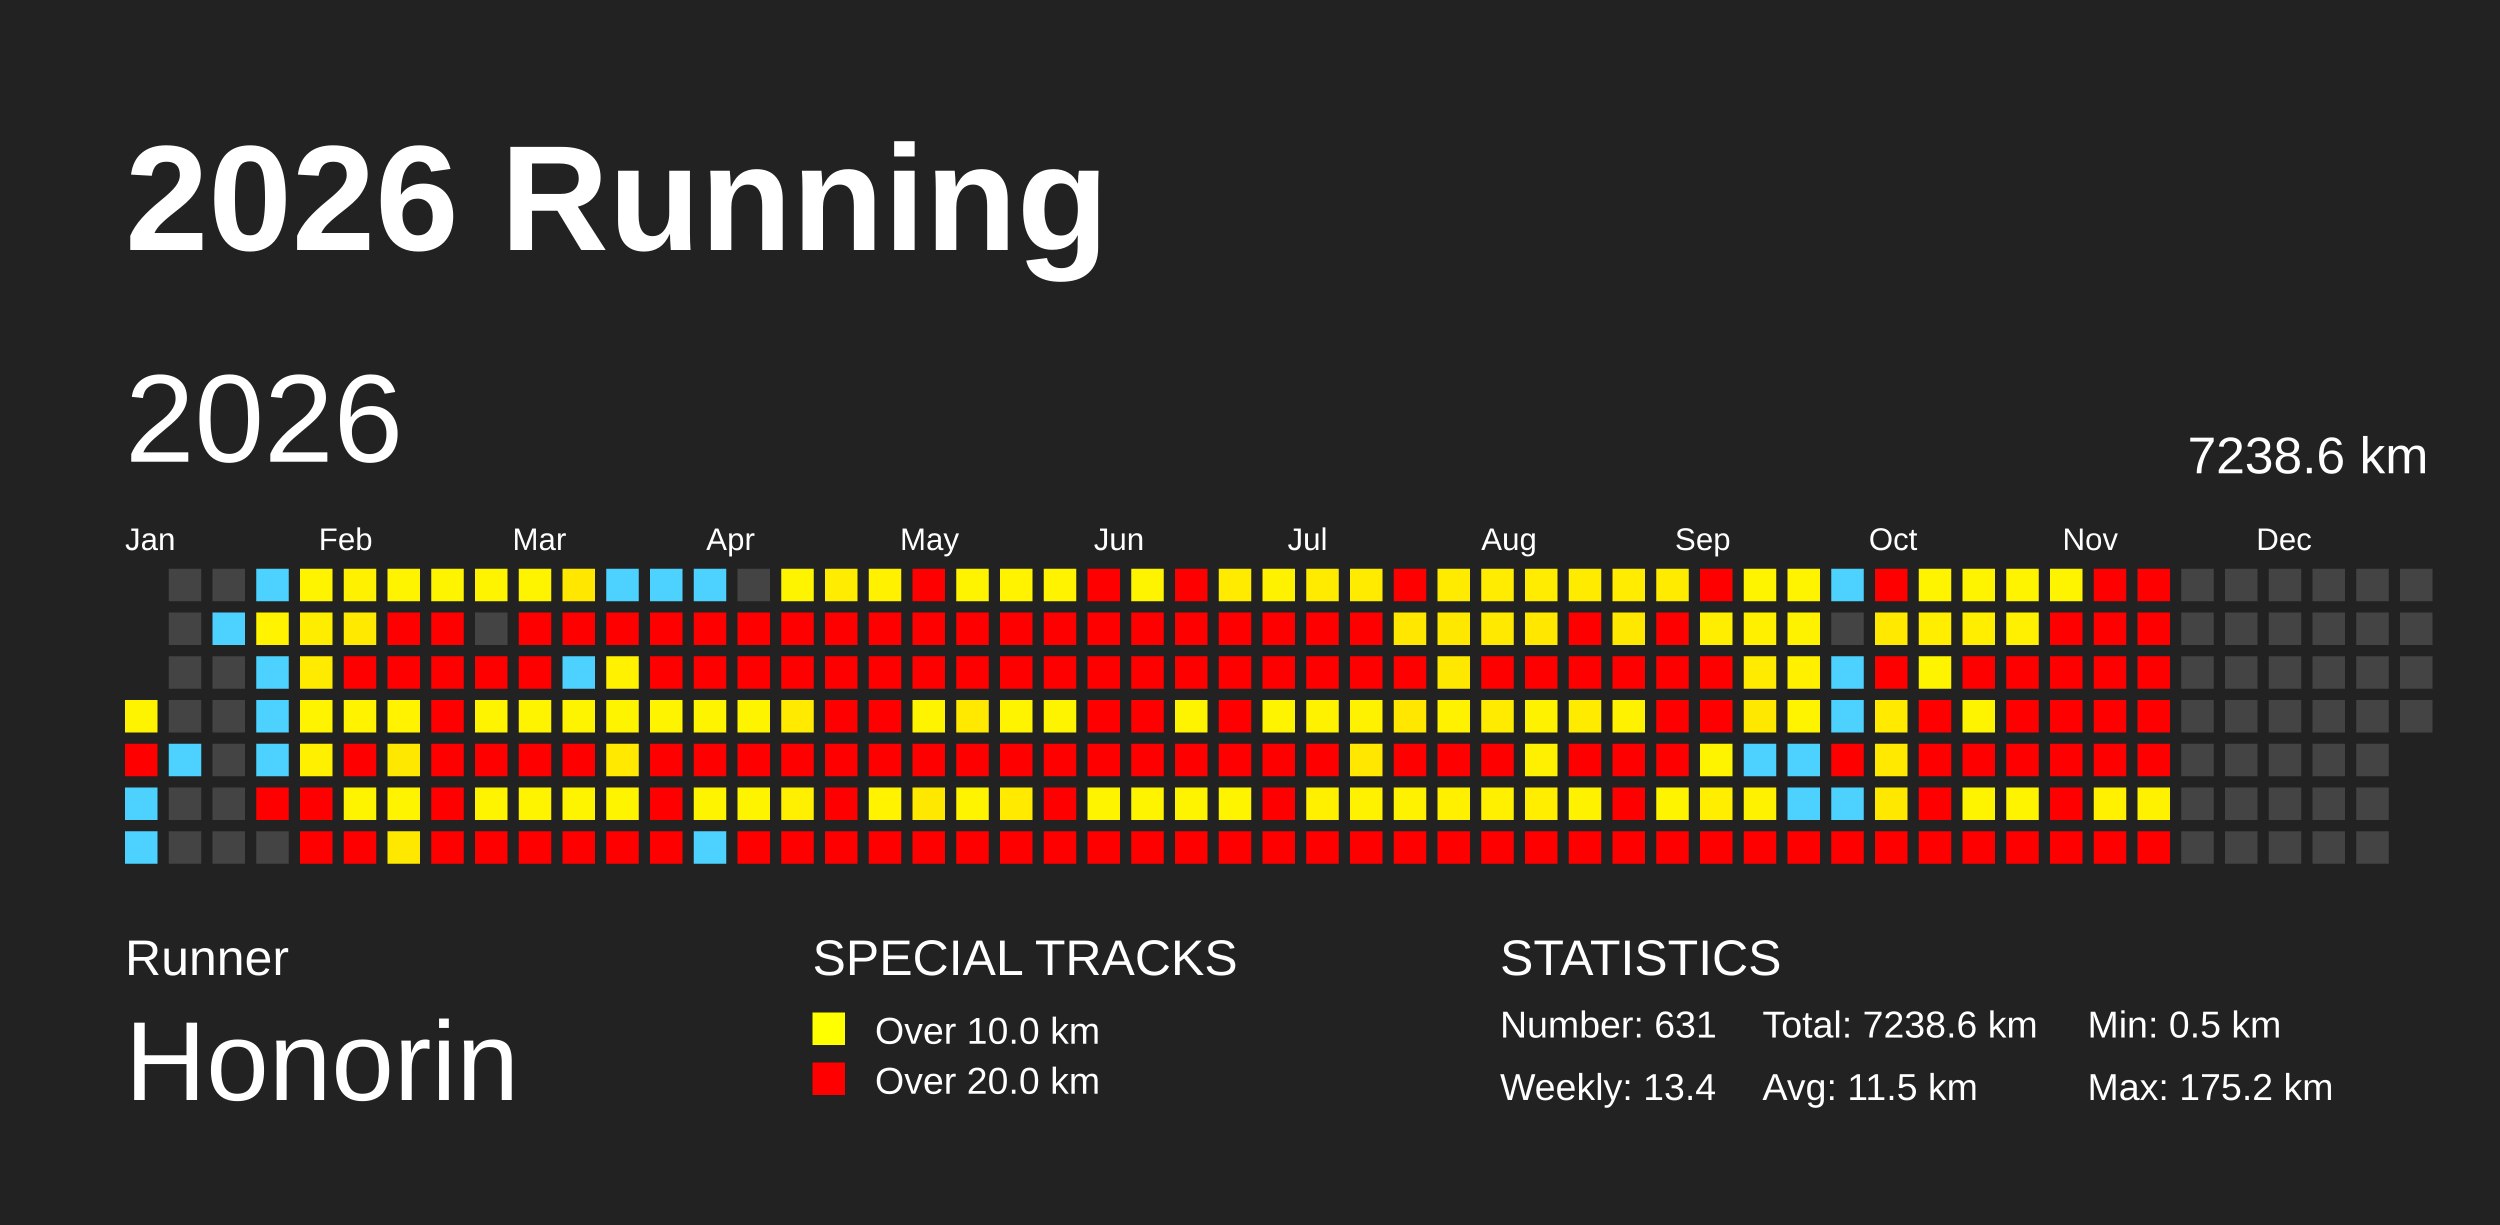
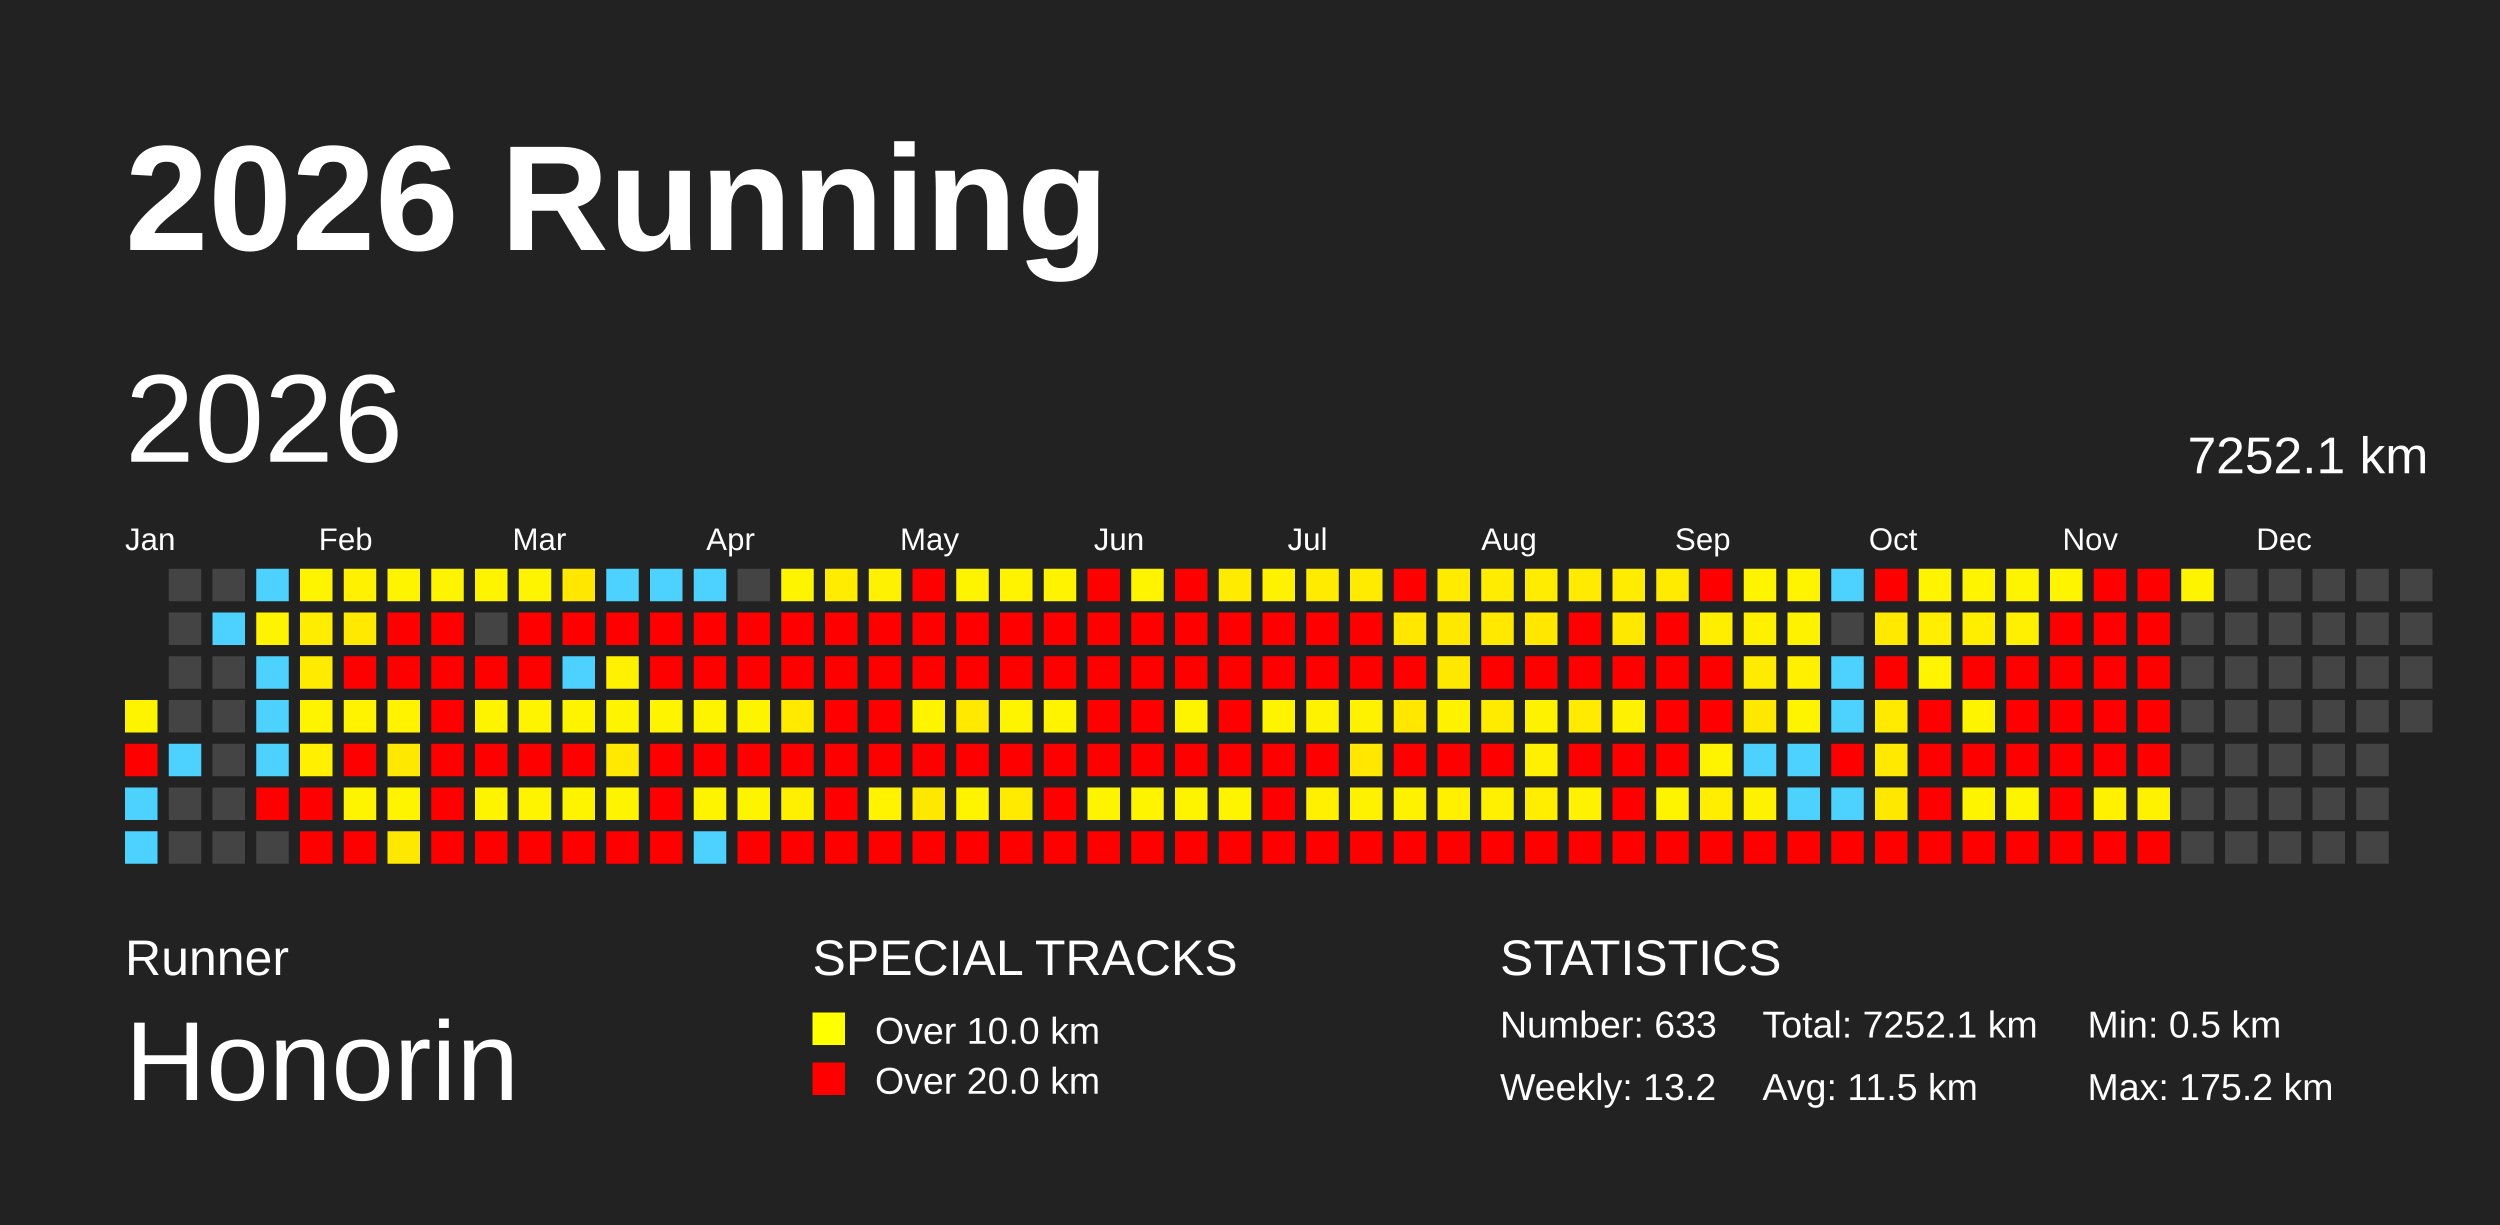
<svg xmlns="http://www.w3.org/2000/svg" baseProfile="full" height="98mm" version="1.1" viewBox="0,0,200,98" width="200mm">
  <defs />
  <rect fill="#222222" height="98" width="200" x="0" y="0" />
  <text fill="#FFFFFF" style="font-size:12px; font-family:Arial; font-weight:bold;" x="10" y="20">2026 Running</text>
  <text fill="#FFFFFF" style="font-size:4px; font-family:Arial" x="10" y="78">Runner</text>
  <text fill="#FFFFFF" style="font-size:9px; font-family:Arial" x="10" y="88">Honorin</text>
  <text fill="#FFFFFF" style="font-size:4px; font-family:Arial" x="65" y="78">SPECIAL TRACKS</text>
  <rect fill="yellow" height="2.6" width="2.6" x="65" y="81" />
  <text fill="#FFFFFF" style="font-size:3px; font-family:Arial" x="70" y="83.5">Over 10.0 km</text>
  <rect fill="red" height="2.6" width="2.6" x="65" y="85" />
  <text fill="#FFFFFF" style="font-size:3px; font-family:Arial" x="70" y="87.5">Over 20.0 km</text>
  <text fill="#FFFFFF" style="font-size:4px; font-family:Arial" x="120" y="78">STATISTICS</text>
-   <text fill="#FFFFFF" style="font-size:3px; font-family:Arial" x="120" y="83">Number: 631</text>
-   <text fill="#FFFFFF" style="font-size:3px; font-family:Arial" x="120" y="88">Weekly: 13.4</text>
-   <text fill="#FFFFFF" style="font-size:3px; font-family:Arial" x="141" y="83">Total: 7238.6 km</text>
+   <text fill="#FFFFFF" style="font-size:3px; font-family:Arial" x="120" y="83">Number: 633</text>
+   <text fill="#FFFFFF" style="font-size:3px; font-family:Arial" x="120" y="88">Weekly: 13.2</text>
+   <text fill="#FFFFFF" style="font-size:3px; font-family:Arial" x="141" y="83">Total: 7252.1 km</text>
  <text fill="#FFFFFF" style="font-size:3px; font-family:Arial" x="141" y="88">Avg: 11.5 km</text>
  <text fill="#FFFFFF" style="font-size:3px; font-family:Arial" x="167" y="83">Min: 0.5 km</text>
  <text fill="#FFFFFF" style="font-size:3px; font-family:Arial" x="167" y="88">Max: 175.2 km</text>
  <text dominant-baseline="hanging" fill="#FFFFFF" style="font-size:10.0px; font-family:Arial;" x="10" y="30">2026</text>
-   <text dominant-baseline="hanging" fill="#FFFFFF" style="font-size:4.125px; font-family:Arial;" x="175" y="35">7238.6 km</text>
+   <text dominant-baseline="hanging" fill="#FFFFFF" style="font-size:4.125px; font-family:Arial;" x="175" y="35">7252.1 km</text>
  <text fill="#FFFFFF" style="font-size:2.5px; font-family:Arial" x="10.0" y="44">Jan</text>
  <text fill="#FFFFFF" style="font-size:2.5px; font-family:Arial" x="25.5" y="44">Feb</text>
  <text fill="#FFFFFF" style="font-size:2.5px; font-family:Arial" x="41.0" y="44">Mar</text>
  <text fill="#FFFFFF" style="font-size:2.5px; font-family:Arial" x="56.5" y="44">Apr</text>
  <text fill="#FFFFFF" style="font-size:2.5px; font-family:Arial" x="72.0" y="44">May</text>
  <text fill="#FFFFFF" style="font-size:2.5px; font-family:Arial" x="87.5" y="44">Jun</text>
  <text fill="#FFFFFF" style="font-size:2.5px; font-family:Arial" x="103.0" y="44">Jul</text>
  <text fill="#FFFFFF" style="font-size:2.5px; font-family:Arial" x="118.5" y="44">Aug</text>
  <text fill="#FFFFFF" style="font-size:2.5px; font-family:Arial" x="134.0" y="44">Sep</text>
  <text fill="#FFFFFF" style="font-size:2.5px; font-family:Arial" x="149.5" y="44">Oct</text>
  <text fill="#FFFFFF" style="font-size:2.5px; font-family:Arial" x="165.0" y="44">Nov</text>
  <text fill="#FFFFFF" style="font-size:2.5px; font-family:Arial" x="180.5" y="44">Dec</text>
  <rect fill="#fff400" height="2.6" width="2.6" x="10.0" y="56.0" />
  <rect fill="red" height="2.6" width="2.6" x="10.0" y="59.5" />
  <rect fill="#4dd2ff" height="2.6" width="2.6" x="10.0" y="63.0" />
  <rect fill="#4dd2ff" height="2.6" width="2.6" x="10.0" y="66.5" />
  <rect fill="#444444" height="2.6" width="2.6" x="13.5" y="45.5" />
  <rect fill="#444444" height="2.6" width="2.6" x="13.5" y="49.0" />
  <rect fill="#444444" height="2.6" width="2.6" x="13.5" y="52.5" />
  <rect fill="#444444" height="2.6" width="2.6" x="13.5" y="56.0" />
  <rect fill="#4dd2ff" height="2.6" width="2.6" x="13.5" y="59.5" />
  <rect fill="#444444" height="2.6" width="2.6" x="13.5" y="63.0" />
  <rect fill="#444444" height="2.6" width="2.6" x="13.5" y="66.5" />
  <rect fill="#444444" height="2.6" width="2.6" x="17.0" y="45.5" />
  <rect fill="#4dd2ff" height="2.6" width="2.6" x="17.0" y="49.0" />
  <rect fill="#444444" height="2.6" width="2.6" x="17.0" y="52.5" />
  <rect fill="#444444" height="2.6" width="2.6" x="17.0" y="56.0" />
  <rect fill="#444444" height="2.6" width="2.6" x="17.0" y="59.5" />
  <rect fill="#444444" height="2.6" width="2.6" x="17.0" y="63.0" />
  <rect fill="#444444" height="2.6" width="2.6" x="17.0" y="66.5" />
  <rect fill="#4dd2ff" height="2.6" width="2.6" x="20.5" y="45.5" />
  <rect fill="#fff300" height="2.6" width="2.6" x="20.5" y="49.0" />
  <rect fill="#4dd2ff" height="2.6" width="2.6" x="20.5" y="52.5" />
  <rect fill="#4dd2ff" height="2.6" width="2.6" x="20.5" y="56.0" />
  <rect fill="#4dd2ff" height="2.6" width="2.6" x="20.5" y="59.5" />
  <rect fill="red" height="2.6" width="2.6" x="20.5" y="63.0" />
  <rect fill="#444444" height="2.6" width="2.6" x="20.5" y="66.5" />
  <rect fill="#fff400" height="2.6" width="2.6" x="24.0" y="45.5" />
  <rect fill="#ffed00" height="2.6" width="2.6" x="24.0" y="49.0" />
  <rect fill="#ffeb00" height="2.6" width="2.6" x="24.0" y="52.5" />
  <rect fill="#fff400" height="2.6" width="2.6" x="24.0" y="56.0" />
  <rect fill="#fff000" height="2.6" width="2.6" x="24.0" y="59.5" />
  <rect fill="red" height="2.6" width="2.6" x="24.0" y="63.0" />
  <rect fill="red" height="2.6" width="2.6" x="24.0" y="66.5" />
  <rect fill="#fff100" height="2.6" width="2.6" x="27.5" y="45.5" />
  <rect fill="#ffe900" height="2.6" width="2.6" x="27.5" y="49.0" />
  <rect fill="red" height="2.6" width="2.6" x="27.5" y="52.5" />
  <rect fill="#fff300" height="2.6" width="2.6" x="27.5" y="56.0" />
  <rect fill="red" height="2.6" width="2.6" x="27.5" y="59.5" />
  <rect fill="#fff400" height="2.6" width="2.6" x="27.5" y="63.0" />
  <rect fill="red" height="2.6" width="2.6" x="27.5" y="66.5" />
  <rect fill="#fff400" height="2.6" width="2.6" x="31.0" y="45.5" />
  <rect fill="red" height="2.6" width="2.6" x="31.0" y="49.0" />
  <rect fill="red" height="2.6" width="2.6" x="31.0" y="52.5" />
  <rect fill="#fff300" height="2.6" width="2.6" x="31.0" y="56.0" />
  <rect fill="#ffe800" height="2.6" width="2.6" x="31.0" y="59.5" />
  <rect fill="#fff400" height="2.6" width="2.6" x="31.0" y="63.0" />
  <rect fill="#ffe800" height="2.6" width="2.6" x="31.0" y="66.5" />
  <rect fill="#fff400" height="2.6" width="2.6" x="34.5" y="45.5" />
  <rect fill="red" height="2.6" width="2.6" x="34.5" y="49.0" />
  <rect fill="red" height="2.6" width="2.6" x="34.5" y="52.5" />
  <rect fill="red" height="2.6" width="2.6" x="34.5" y="56.0" />
  <rect fill="red" height="2.6" width="2.6" x="34.5" y="59.5" />
  <rect fill="red" height="2.6" width="2.6" x="34.5" y="63.0" />
  <rect fill="red" height="2.6" width="2.6" x="34.5" y="66.5" />
  <rect fill="#fff400" height="2.6" width="2.6" x="38.0" y="45.5" />
  <rect fill="#444444" height="2.6" width="2.6" x="38.0" y="49.0" />
  <rect fill="red" height="2.6" width="2.6" x="38.0" y="52.5" />
  <rect fill="#fff400" height="2.6" width="2.6" x="38.0" y="56.0" />
  <rect fill="red" height="2.6" width="2.6" x="38.0" y="59.5" />
  <rect fill="#fff400" height="2.6" width="2.6" x="38.0" y="63.0" />
  <rect fill="red" height="2.6" width="2.6" x="38.0" y="66.5" />
  <rect fill="#fff400" height="2.6" width="2.6" x="41.5" y="45.5" />
  <rect fill="red" height="2.6" width="2.6" x="41.5" y="49.0" />
  <rect fill="red" height="2.6" width="2.6" x="41.5" y="52.5" />
  <rect fill="#fff400" height="2.6" width="2.6" x="41.5" y="56.0" />
  <rect fill="red" height="2.6" width="2.6" x="41.5" y="59.5" />
  <rect fill="#fff400" height="2.6" width="2.6" x="41.5" y="63.0" />
  <rect fill="red" height="2.6" width="2.6" x="41.5" y="66.5" />
  <rect fill="#ffe700" height="2.6" width="2.6" x="45.0" y="45.5" />
  <rect fill="red" height="2.6" width="2.6" x="45.0" y="49.0" />
  <rect fill="#4dd2ff" height="2.6" width="2.6" x="45.0" y="52.5" />
  <rect fill="#fff400" height="2.6" width="2.6" x="45.0" y="56.0" />
  <rect fill="red" height="2.6" width="2.6" x="45.0" y="59.5" />
  <rect fill="#fff400" height="2.6" width="2.6" x="45.0" y="63.0" />
  <rect fill="red" height="2.6" width="2.6" x="45.0" y="66.5" />
  <rect fill="#4dd2ff" height="2.6" width="2.6" x="48.5" y="45.5" />
  <rect fill="red" height="2.6" width="2.6" x="48.5" y="49.0" />
  <rect fill="#fff100" height="2.6" width="2.6" x="48.5" y="52.5" />
  <rect fill="#fff400" height="2.6" width="2.6" x="48.5" y="56.0" />
  <rect fill="#ffe900" height="2.6" width="2.6" x="48.5" y="59.5" />
  <rect fill="#fff400" height="2.6" width="2.6" x="48.5" y="63.0" />
  <rect fill="red" height="2.6" width="2.6" x="48.5" y="66.5" />
  <rect fill="#4dd2ff" height="2.6" width="2.6" x="52.0" y="45.5" />
  <rect fill="red" height="2.6" width="2.6" x="52.0" y="49.0" />
  <rect fill="red" height="2.6" width="2.6" x="52.0" y="52.5" />
  <rect fill="#fff400" height="2.6" width="2.6" x="52.0" y="56.0" />
  <rect fill="red" height="2.6" width="2.6" x="52.0" y="59.5" />
  <rect fill="red" height="2.6" width="2.6" x="52.0" y="63.0" />
  <rect fill="red" height="2.6" width="2.6" x="52.0" y="66.5" />
  <rect fill="#4dd2ff" height="2.6" width="2.6" x="55.5" y="45.5" />
  <rect fill="red" height="2.6" width="2.6" x="55.5" y="49.0" />
  <rect fill="red" height="2.6" width="2.6" x="55.5" y="52.5" />
  <rect fill="#fff400" height="2.6" width="2.6" x="55.5" y="56.0" />
  <rect fill="red" height="2.6" width="2.6" x="55.5" y="59.5" />
  <rect fill="#fff400" height="2.6" width="2.6" x="55.5" y="63.0" />
  <rect fill="#4dd2ff" height="2.6" width="2.6" x="55.5" y="66.5" />
  <rect fill="#444444" height="2.6" width="2.6" x="59.0" y="45.5" />
  <rect fill="red" height="2.6" width="2.6" x="59.0" y="49.0" />
  <rect fill="red" height="2.6" width="2.6" x="59.0" y="52.5" />
  <rect fill="#fff400" height="2.6" width="2.6" x="59.0" y="56.0" />
  <rect fill="red" height="2.6" width="2.6" x="59.0" y="59.5" />
  <rect fill="#fff400" height="2.6" width="2.6" x="59.0" y="63.0" />
  <rect fill="red" height="2.6" width="2.6" x="59.0" y="66.5" />
  <rect fill="#fff400" height="2.6" width="2.6" x="62.5" y="45.5" />
  <rect fill="red" height="2.6" width="2.6" x="62.5" y="49.0" />
  <rect fill="red" height="2.6" width="2.6" x="62.5" y="52.5" />
  <rect fill="#ffea00" height="2.6" width="2.6" x="62.5" y="56.0" />
  <rect fill="red" height="2.6" width="2.6" x="62.5" y="59.5" />
  <rect fill="#ffef00" height="2.6" width="2.6" x="62.5" y="63.0" />
  <rect fill="red" height="2.6" width="2.6" x="62.5" y="66.5" />
  <rect fill="#ffec00" height="2.6" width="2.6" x="66.0" y="45.5" />
  <rect fill="red" height="2.6" width="2.6" x="66.0" y="49.0" />
  <rect fill="red" height="2.6" width="2.6" x="66.0" y="52.5" />
  <rect fill="red" height="2.6" width="2.6" x="66.0" y="56.0" />
  <rect fill="red" height="2.6" width="2.6" x="66.0" y="59.5" />
  <rect fill="red" height="2.6" width="2.6" x="66.0" y="63.0" />
  <rect fill="red" height="2.6" width="2.6" x="66.0" y="66.5" />
  <rect fill="#fff100" height="2.6" width="2.6" x="69.5" y="45.5" />
  <rect fill="red" height="2.6" width="2.6" x="69.5" y="49.0" />
  <rect fill="red" height="2.6" width="2.6" x="69.5" y="52.5" />
  <rect fill="red" height="2.6" width="2.6" x="69.5" y="56.0" />
  <rect fill="red" height="2.6" width="2.6" x="69.5" y="59.5" />
  <rect fill="#fff300" height="2.6" width="2.6" x="69.5" y="63.0" />
  <rect fill="red" height="2.6" width="2.6" x="69.5" y="66.5" />
  <rect fill="red" height="2.6" width="2.6" x="73.0" y="45.5" />
  <rect fill="red" height="2.6" width="2.6" x="73.0" y="49.0" />
  <rect fill="red" height="2.6" width="2.6" x="73.0" y="52.5" />
  <rect fill="#fff400" height="2.6" width="2.6" x="73.0" y="56.0" />
  <rect fill="red" height="2.6" width="2.6" x="73.0" y="59.5" />
  <rect fill="#ffe800" height="2.6" width="2.6" x="73.0" y="63.0" />
  <rect fill="red" height="2.6" width="2.6" x="73.0" y="66.5" />
  <rect fill="#fff400" height="2.6" width="2.6" x="76.5" y="45.5" />
  <rect fill="red" height="2.6" width="2.6" x="76.5" y="49.0" />
  <rect fill="red" height="2.6" width="2.6" x="76.5" y="52.5" />
  <rect fill="#ffe900" height="2.6" width="2.6" x="76.5" y="56.0" />
  <rect fill="red" height="2.6" width="2.6" x="76.5" y="59.5" />
  <rect fill="#fff400" height="2.6" width="2.6" x="76.5" y="63.0" />
  <rect fill="red" height="2.6" width="2.6" x="76.5" y="66.5" />
  <rect fill="#fff300" height="2.6" width="2.6" x="80.0" y="45.5" />
  <rect fill="red" height="2.6" width="2.6" x="80.0" y="49.0" />
  <rect fill="red" height="2.6" width="2.6" x="80.0" y="52.5" />
  <rect fill="#fff400" height="2.6" width="2.6" x="80.0" y="56.0" />
  <rect fill="red" height="2.6" width="2.6" x="80.0" y="59.5" />
  <rect fill="#ffea00" height="2.6" width="2.6" x="80.0" y="63.0" />
  <rect fill="red" height="2.6" width="2.6" x="80.0" y="66.5" />
  <rect fill="#fff300" height="2.6" width="2.6" x="83.5" y="45.5" />
  <rect fill="red" height="2.6" width="2.6" x="83.5" y="49.0" />
  <rect fill="red" height="2.6" width="2.6" x="83.5" y="52.5" />
  <rect fill="#fff400" height="2.6" width="2.6" x="83.5" y="56.0" />
  <rect fill="red" height="2.6" width="2.6" x="83.5" y="59.5" />
  <rect fill="red" height="2.6" width="2.6" x="83.5" y="63.0" />
  <rect fill="red" height="2.6" width="2.6" x="83.5" y="66.5" />
  <rect fill="red" height="2.6" width="2.6" x="87.0" y="45.5" />
  <rect fill="red" height="2.6" width="2.6" x="87.0" y="49.0" />
  <rect fill="red" height="2.6" width="2.6" x="87.0" y="52.5" />
  <rect fill="red" height="2.6" width="2.6" x="87.0" y="56.0" />
  <rect fill="red" height="2.6" width="2.6" x="87.0" y="59.5" />
  <rect fill="#fff400" height="2.6" width="2.6" x="87.0" y="63.0" />
  <rect fill="red" height="2.6" width="2.6" x="87.0" y="66.5" />
  <rect fill="#fff400" height="2.6" width="2.6" x="90.5" y="45.5" />
  <rect fill="red" height="2.6" width="2.6" x="90.5" y="49.0" />
  <rect fill="red" height="2.6" width="2.6" x="90.5" y="52.5" />
  <rect fill="red" height="2.6" width="2.6" x="90.5" y="56.0" />
  <rect fill="red" height="2.6" width="2.6" x="90.5" y="59.5" />
  <rect fill="#fff400" height="2.6" width="2.6" x="90.5" y="63.0" />
  <rect fill="red" height="2.6" width="2.6" x="90.5" y="66.5" />
  <rect fill="red" height="2.6" width="2.6" x="94.0" y="45.5" />
  <rect fill="red" height="2.6" width="2.6" x="94.0" y="49.0" />
  <rect fill="red" height="2.6" width="2.6" x="94.0" y="52.5" />
  <rect fill="#fff400" height="2.6" width="2.6" x="94.0" y="56.0" />
  <rect fill="red" height="2.6" width="2.6" x="94.0" y="59.5" />
  <rect fill="#fff400" height="2.6" width="2.6" x="94.0" y="63.0" />
  <rect fill="red" height="2.6" width="2.6" x="94.0" y="66.5" />
  <rect fill="#ffeb00" height="2.6" width="2.6" x="97.5" y="45.5" />
  <rect fill="red" height="2.6" width="2.6" x="97.5" y="49.0" />
  <rect fill="red" height="2.6" width="2.6" x="97.5" y="52.5" />
  <rect fill="red" height="2.6" width="2.6" x="97.5" y="56.0" />
  <rect fill="red" height="2.6" width="2.6" x="97.5" y="59.5" />
  <rect fill="#fff400" height="2.6" width="2.6" x="97.5" y="63.0" />
  <rect fill="red" height="2.6" width="2.6" x="97.5" y="66.5" />
  <rect fill="#fff200" height="2.6" width="2.6" x="101.0" y="45.5" />
  <rect fill="red" height="2.6" width="2.6" x="101.0" y="49.0" />
  <rect fill="red" height="2.6" width="2.6" x="101.0" y="52.5" />
  <rect fill="#fff400" height="2.6" width="2.6" x="101.0" y="56.0" />
  <rect fill="red" height="2.6" width="2.6" x="101.0" y="59.5" />
  <rect fill="red" height="2.6" width="2.6" x="101.0" y="63.0" />
  <rect fill="red" height="2.6" width="2.6" x="101.0" y="66.5" />
  <rect fill="#ffeb00" height="2.6" width="2.6" x="104.5" y="45.5" />
  <rect fill="red" height="2.6" width="2.6" x="104.5" y="49.0" />
  <rect fill="red" height="2.6" width="2.6" x="104.5" y="52.5" />
  <rect fill="#fff200" height="2.6" width="2.6" x="104.5" y="56.0" />
  <rect fill="red" height="2.6" width="2.6" x="104.5" y="59.5" />
  <rect fill="#fff000" height="2.6" width="2.6" x="104.5" y="63.0" />
  <rect fill="red" height="2.6" width="2.6" x="104.5" y="66.5" />
  <rect fill="#ffeb00" height="2.6" width="2.6" x="108.0" y="45.5" />
  <rect fill="red" height="2.6" width="2.6" x="108.0" y="49.0" />
  <rect fill="red" height="2.6" width="2.6" x="108.0" y="52.5" />
  <rect fill="#fff200" height="2.6" width="2.6" x="108.0" y="56.0" />
  <rect fill="#ffe700" height="2.6" width="2.6" x="108.0" y="59.5" />
  <rect fill="#fff200" height="2.6" width="2.6" x="108.0" y="63.0" />
  <rect fill="red" height="2.6" width="2.6" x="108.0" y="66.5" />
  <rect fill="red" height="2.6" width="2.6" x="111.5" y="45.5" />
  <rect fill="#ffe700" height="2.6" width="2.6" x="111.5" y="49.0" />
  <rect fill="red" height="2.6" width="2.6" x="111.5" y="52.5" />
  <rect fill="#ffe700" height="2.6" width="2.6" x="111.5" y="56.0" />
  <rect fill="red" height="2.6" width="2.6" x="111.5" y="59.5" />
  <rect fill="#fff200" height="2.6" width="2.6" x="111.5" y="63.0" />
  <rect fill="red" height="2.6" width="2.6" x="111.5" y="66.5" />
  <rect fill="#ffeb00" height="2.6" width="2.6" x="115.0" y="45.5" />
  <rect fill="#ffe800" height="2.6" width="2.6" x="115.0" y="49.0" />
  <rect fill="#ffe800" height="2.6" width="2.6" x="115.0" y="52.5" />
  <rect fill="#fff200" height="2.6" width="2.6" x="115.0" y="56.0" />
  <rect fill="red" height="2.6" width="2.6" x="115.0" y="59.5" />
  <rect fill="#fff000" height="2.6" width="2.6" x="115.0" y="63.0" />
  <rect fill="red" height="2.6" width="2.6" x="115.0" y="66.5" />
  <rect fill="#ffec00" height="2.6" width="2.6" x="118.5" y="45.5" />
  <rect fill="#ffe900" height="2.6" width="2.6" x="118.5" y="49.0" />
  <rect fill="red" height="2.6" width="2.6" x="118.5" y="52.5" />
  <rect fill="#ffeb00" height="2.6" width="2.6" x="118.5" y="56.0" />
  <rect fill="red" height="2.6" width="2.6" x="118.5" y="59.5" />
  <rect fill="#fff000" height="2.6" width="2.6" x="118.5" y="63.0" />
  <rect fill="red" height="2.6" width="2.6" x="118.5" y="66.5" />
  <rect fill="#ffec00" height="2.6" width="2.6" x="122.0" y="45.5" />
  <rect fill="#ffe700" height="2.6" width="2.6" x="122.0" y="49.0" />
  <rect fill="red" height="2.6" width="2.6" x="122.0" y="52.5" />
  <rect fill="#fff200" height="2.6" width="2.6" x="122.0" y="56.0" />
  <rect fill="#ffef00" height="2.6" width="2.6" x="122.0" y="59.5" />
  <rect fill="#ffee00" height="2.6" width="2.6" x="122.0" y="63.0" />
  <rect fill="red" height="2.6" width="2.6" x="122.0" y="66.5" />
  <rect fill="#ffeb00" height="2.6" width="2.6" x="125.5" y="45.5" />
  <rect fill="red" height="2.6" width="2.6" x="125.5" y="49.0" />
  <rect fill="red" height="2.6" width="2.6" x="125.5" y="52.5" />
  <rect fill="#ffeb00" height="2.6" width="2.6" x="125.5" y="56.0" />
  <rect fill="red" height="2.6" width="2.6" x="125.5" y="59.5" />
  <rect fill="#fff200" height="2.6" width="2.6" x="125.5" y="63.0" />
  <rect fill="red" height="2.6" width="2.6" x="125.5" y="66.5" />
  <rect fill="#ffec00" height="2.6" width="2.6" x="129.0" y="45.5" />
  <rect fill="#ffe800" height="2.6" width="2.6" x="129.0" y="49.0" />
  <rect fill="red" height="2.6" width="2.6" x="129.0" y="52.5" />
  <rect fill="#fff200" height="2.6" width="2.6" x="129.0" y="56.0" />
  <rect fill="red" height="2.6" width="2.6" x="129.0" y="59.5" />
  <rect fill="red" height="2.6" width="2.6" x="129.0" y="63.0" />
  <rect fill="red" height="2.6" width="2.6" x="129.0" y="66.5" />
  <rect fill="#ffeb00" height="2.6" width="2.6" x="132.5" y="45.5" />
  <rect fill="red" height="2.6" width="2.6" x="132.5" y="49.0" />
  <rect fill="red" height="2.6" width="2.6" x="132.5" y="52.5" />
  <rect fill="red" height="2.6" width="2.6" x="132.5" y="56.0" />
  <rect fill="red" height="2.6" width="2.6" x="132.5" y="59.5" />
  <rect fill="#fff400" height="2.6" width="2.6" x="132.5" y="63.0" />
  <rect fill="red" height="2.6" width="2.6" x="132.5" y="66.5" />
  <rect fill="red" height="2.6" width="2.6" x="136.0" y="45.5" />
  <rect fill="#ffee00" height="2.6" width="2.6" x="136.0" y="49.0" />
  <rect fill="red" height="2.6" width="2.6" x="136.0" y="52.5" />
  <rect fill="red" height="2.6" width="2.6" x="136.0" y="56.0" />
  <rect fill="#fff400" height="2.6" width="2.6" x="136.0" y="59.5" />
  <rect fill="#ffee00" height="2.6" width="2.6" x="136.0" y="63.0" />
  <rect fill="red" height="2.6" width="2.6" x="136.0" y="66.5" />
  <rect fill="#fff400" height="2.6" width="2.6" x="139.5" y="45.5" />
  <rect fill="#fff000" height="2.6" width="2.6" x="139.5" y="49.0" />
  <rect fill="#ffeb00" height="2.6" width="2.6" x="139.5" y="52.5" />
  <rect fill="#ffe800" height="2.6" width="2.6" x="139.5" y="56.0" />
  <rect fill="#4dd2ff" height="2.6" width="2.6" x="139.5" y="59.5" />
  <rect fill="#fff200" height="2.6" width="2.6" x="139.5" y="63.0" />
  <rect fill="red" height="2.6" width="2.6" x="139.5" y="66.5" />
  <rect fill="#fff400" height="2.6" width="2.6" x="143.0" y="45.5" />
  <rect fill="#fff200" height="2.6" width="2.6" x="143.0" y="49.0" />
  <rect fill="#fff000" height="2.6" width="2.6" x="143.0" y="52.5" />
  <rect fill="#fff400" height="2.6" width="2.6" x="143.0" y="56.0" />
  <rect fill="#4dd2ff" height="2.6" width="2.6" x="143.0" y="59.5" />
  <rect fill="#4dd2ff" height="2.6" width="2.6" x="143.0" y="63.0" />
  <rect fill="red" height="2.6" width="2.6" x="143.0" y="66.5" />
  <rect fill="#4dd2ff" height="2.6" width="2.6" x="146.5" y="45.5" />
  <rect fill="#444444" height="2.6" width="2.6" x="146.5" y="49.0" />
  <rect fill="#4dd2ff" height="2.6" width="2.6" x="146.5" y="52.5" />
  <rect fill="#4dd2ff" height="2.6" width="2.6" x="146.5" y="56.0" />
  <rect fill="red" height="2.6" width="2.6" x="146.5" y="59.5" />
  <rect fill="#4dd2ff" height="2.6" width="2.6" x="146.5" y="63.0" />
  <rect fill="red" height="2.6" width="2.6" x="146.5" y="66.5" />
  <rect fill="red" height="2.6" width="2.6" x="150.0" y="45.5" />
  <rect fill="#ffe900" height="2.6" width="2.6" x="150.0" y="49.0" />
  <rect fill="red" height="2.6" width="2.6" x="150.0" y="52.5" />
  <rect fill="#ffea00" height="2.6" width="2.6" x="150.0" y="56.0" />
  <rect fill="#ffe900" height="2.6" width="2.6" x="150.0" y="59.5" />
  <rect fill="#ffe800" height="2.6" width="2.6" x="150.0" y="63.0" />
  <rect fill="red" height="2.6" width="2.6" x="150.0" y="66.5" />
  <rect fill="#fff400" height="2.6" width="2.6" x="153.5" y="45.5" />
  <rect fill="#ffee00" height="2.6" width="2.6" x="153.5" y="49.0" />
  <rect fill="#fff400" height="2.6" width="2.6" x="153.5" y="52.5" />
  <rect fill="red" height="2.6" width="2.6" x="153.5" y="56.0" />
  <rect fill="red" height="2.6" width="2.6" x="153.5" y="59.5" />
  <rect fill="red" height="2.6" width="2.6" x="153.5" y="63.0" />
  <rect fill="red" height="2.6" width="2.6" x="153.5" y="66.5" />
  <rect fill="#fff400" height="2.6" width="2.6" x="157.0" y="45.5" />
  <rect fill="#ffee00" height="2.6" width="2.6" x="157.0" y="49.0" />
  <rect fill="red" height="2.6" width="2.6" x="157.0" y="52.5" />
  <rect fill="#fff400" height="2.6" width="2.6" x="157.0" y="56.0" />
  <rect fill="red" height="2.6" width="2.6" x="157.0" y="59.5" />
  <rect fill="#fff400" height="2.6" width="2.6" x="157.0" y="63.0" />
  <rect fill="red" height="2.6" width="2.6" x="157.0" y="66.5" />
  <rect fill="#fff400" height="2.6" width="2.6" x="160.5" y="45.5" />
  <rect fill="#ffef00" height="2.6" width="2.6" x="160.5" y="49.0" />
  <rect fill="red" height="2.6" width="2.6" x="160.5" y="52.5" />
  <rect fill="red" height="2.6" width="2.6" x="160.5" y="56.0" />
  <rect fill="red" height="2.6" width="2.6" x="160.5" y="59.5" />
  <rect fill="#fff400" height="2.6" width="2.6" x="160.5" y="63.0" />
  <rect fill="red" height="2.6" width="2.6" x="160.5" y="66.5" />
  <rect fill="#fff400" height="2.6" width="2.6" x="164.0" y="45.5" />
  <rect fill="red" height="2.6" width="2.6" x="164.0" y="49.0" />
  <rect fill="red" height="2.6" width="2.6" x="164.0" y="52.5" />
  <rect fill="red" height="2.6" width="2.6" x="164.0" y="56.0" />
  <rect fill="red" height="2.6" width="2.6" x="164.0" y="59.5" />
  <rect fill="red" height="2.6" width="2.6" x="164.0" y="63.0" />
  <rect fill="red" height="2.6" width="2.6" x="164.0" y="66.5" />
  <rect fill="red" height="2.6" width="2.6" x="167.5" y="45.5" />
  <rect fill="red" height="2.6" width="2.6" x="167.5" y="49.0" />
  <rect fill="red" height="2.6" width="2.6" x="167.5" y="52.5" />
  <rect fill="red" height="2.6" width="2.6" x="167.5" y="56.0" />
  <rect fill="red" height="2.6" width="2.6" x="167.5" y="59.5" />
  <rect fill="#fff100" height="2.6" width="2.6" x="167.5" y="63.0" />
  <rect fill="red" height="2.6" width="2.6" x="167.5" y="66.5" />
  <rect fill="red" height="2.6" width="2.6" x="171.0" y="45.5" />
  <rect fill="red" height="2.6" width="2.6" x="171.0" y="49.0" />
  <rect fill="red" height="2.6" width="2.6" x="171.0" y="52.5" />
  <rect fill="red" height="2.6" width="2.6" x="171.0" y="56.0" />
  <rect fill="red" height="2.6" width="2.6" x="171.0" y="59.5" />
  <rect fill="#fff200" height="2.6" width="2.6" x="171.0" y="63.0" />
  <rect fill="red" height="2.6" width="2.6" x="171.0" y="66.5" />
-   <rect fill="#444444" height="2.6" width="2.6" x="174.5" y="45.5" />
+   <rect fill="#fff400" height="2.6" width="2.6" x="174.5" y="45.5" />
  <rect fill="#444444" height="2.6" width="2.6" x="174.5" y="49.0" />
  <rect fill="#444444" height="2.6" width="2.6" x="174.5" y="52.5" />
  <rect fill="#444444" height="2.6" width="2.6" x="174.5" y="56.0" />
  <rect fill="#444444" height="2.6" width="2.6" x="174.5" y="59.5" />
  <rect fill="#444444" height="2.6" width="2.6" x="174.5" y="63.0" />
  <rect fill="#444444" height="2.6" width="2.6" x="174.5" y="66.5" />
  <rect fill="#444444" height="2.6" width="2.6" x="178.0" y="45.5" />
  <rect fill="#444444" height="2.6" width="2.6" x="178.0" y="49.0" />
  <rect fill="#444444" height="2.6" width="2.6" x="178.0" y="52.5" />
  <rect fill="#444444" height="2.6" width="2.6" x="178.0" y="56.0" />
  <rect fill="#444444" height="2.6" width="2.6" x="178.0" y="59.5" />
  <rect fill="#444444" height="2.6" width="2.6" x="178.0" y="63.0" />
  <rect fill="#444444" height="2.6" width="2.6" x="178.0" y="66.5" />
  <rect fill="#444444" height="2.6" width="2.6" x="181.5" y="45.5" />
  <rect fill="#444444" height="2.6" width="2.6" x="181.5" y="49.0" />
  <rect fill="#444444" height="2.6" width="2.6" x="181.5" y="52.5" />
  <rect fill="#444444" height="2.6" width="2.6" x="181.5" y="56.0" />
  <rect fill="#444444" height="2.6" width="2.6" x="181.5" y="59.5" />
  <rect fill="#444444" height="2.6" width="2.6" x="181.5" y="63.0" />
  <rect fill="#444444" height="2.6" width="2.6" x="181.5" y="66.5" />
  <rect fill="#444444" height="2.6" width="2.6" x="185.0" y="45.5" />
  <rect fill="#444444" height="2.6" width="2.6" x="185.0" y="49.0" />
  <rect fill="#444444" height="2.6" width="2.6" x="185.0" y="52.5" />
  <rect fill="#444444" height="2.6" width="2.6" x="185.0" y="56.0" />
  <rect fill="#444444" height="2.6" width="2.6" x="185.0" y="59.5" />
  <rect fill="#444444" height="2.6" width="2.6" x="185.0" y="63.0" />
  <rect fill="#444444" height="2.6" width="2.6" x="185.0" y="66.5" />
  <rect fill="#444444" height="2.6" width="2.6" x="188.5" y="45.5" />
  <rect fill="#444444" height="2.6" width="2.6" x="188.5" y="49.0" />
  <rect fill="#444444" height="2.6" width="2.6" x="188.5" y="52.5" />
  <rect fill="#444444" height="2.6" width="2.6" x="188.5" y="56.0" />
  <rect fill="#444444" height="2.6" width="2.6" x="188.5" y="59.5" />
  <rect fill="#444444" height="2.6" width="2.6" x="188.5" y="63.0" />
  <rect fill="#444444" height="2.6" width="2.6" x="188.5" y="66.5" />
  <rect fill="#444444" height="2.6" width="2.6" x="192.0" y="45.5" />
  <rect fill="#444444" height="2.6" width="2.6" x="192.0" y="49.0" />
  <rect fill="#444444" height="2.6" width="2.6" x="192.0" y="52.5" />
  <rect fill="#444444" height="2.6" width="2.6" x="192.0" y="56.0" />
</svg>
